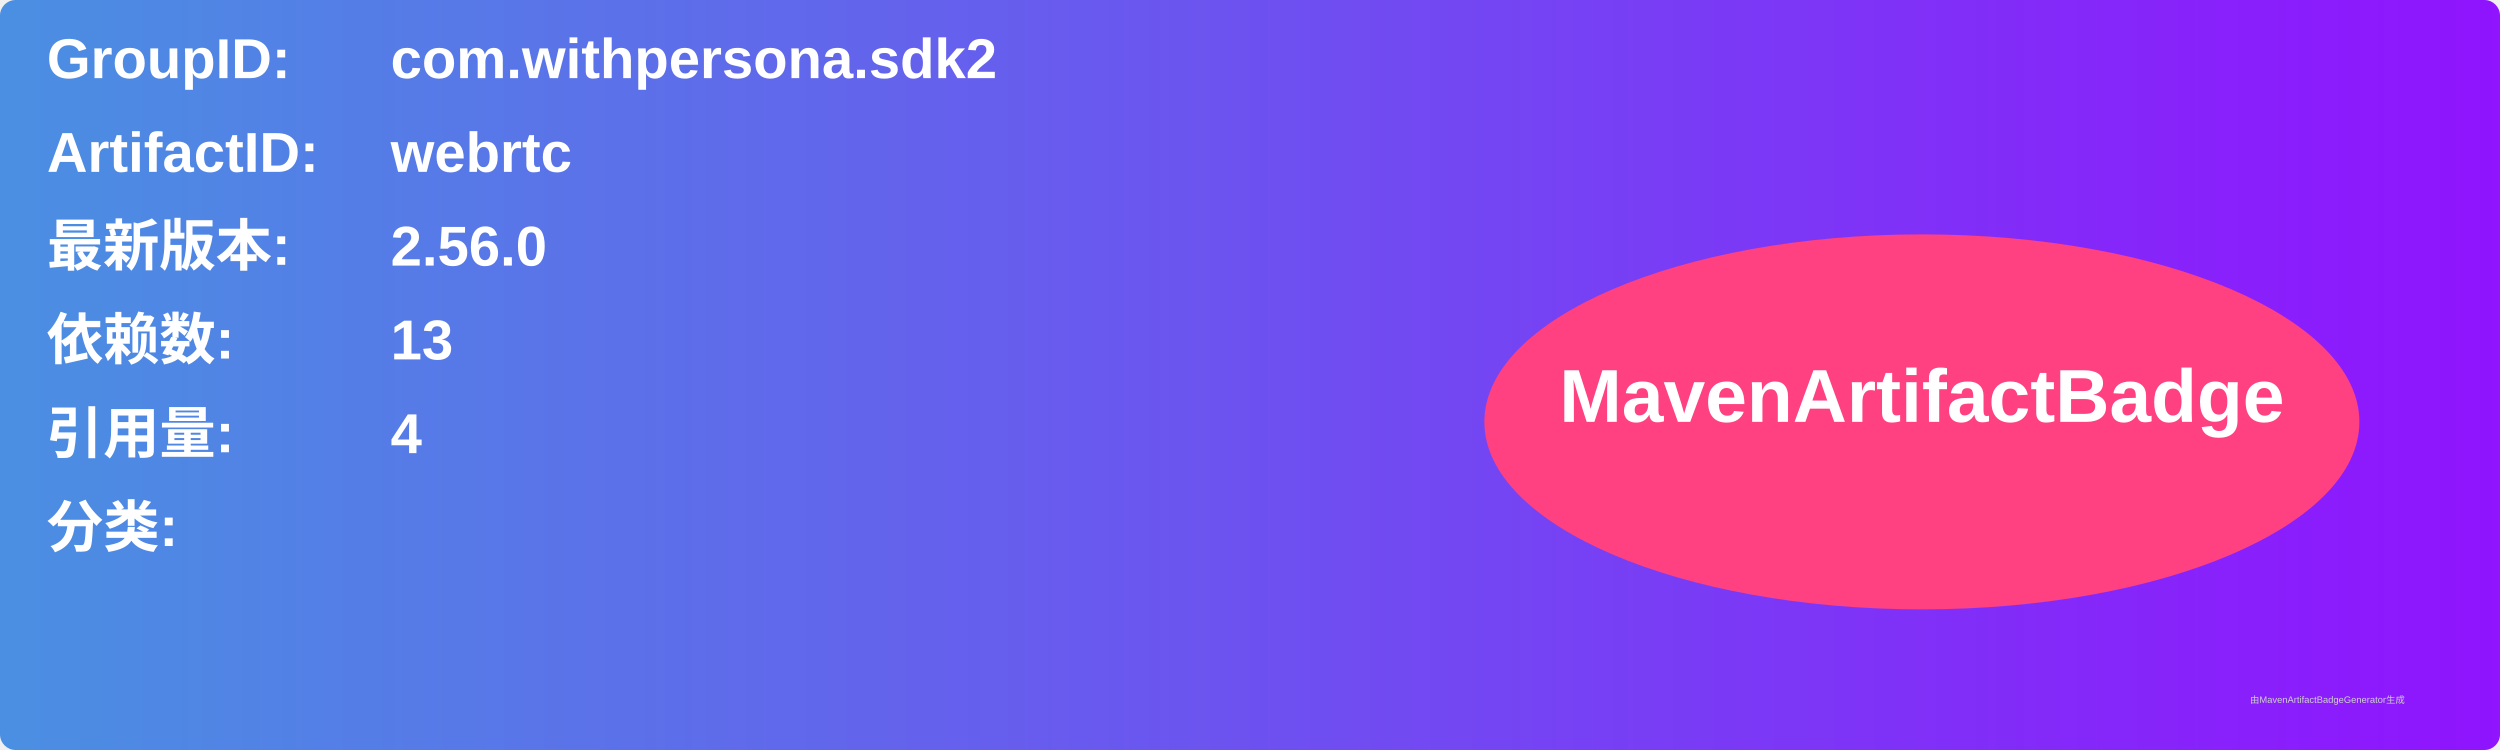
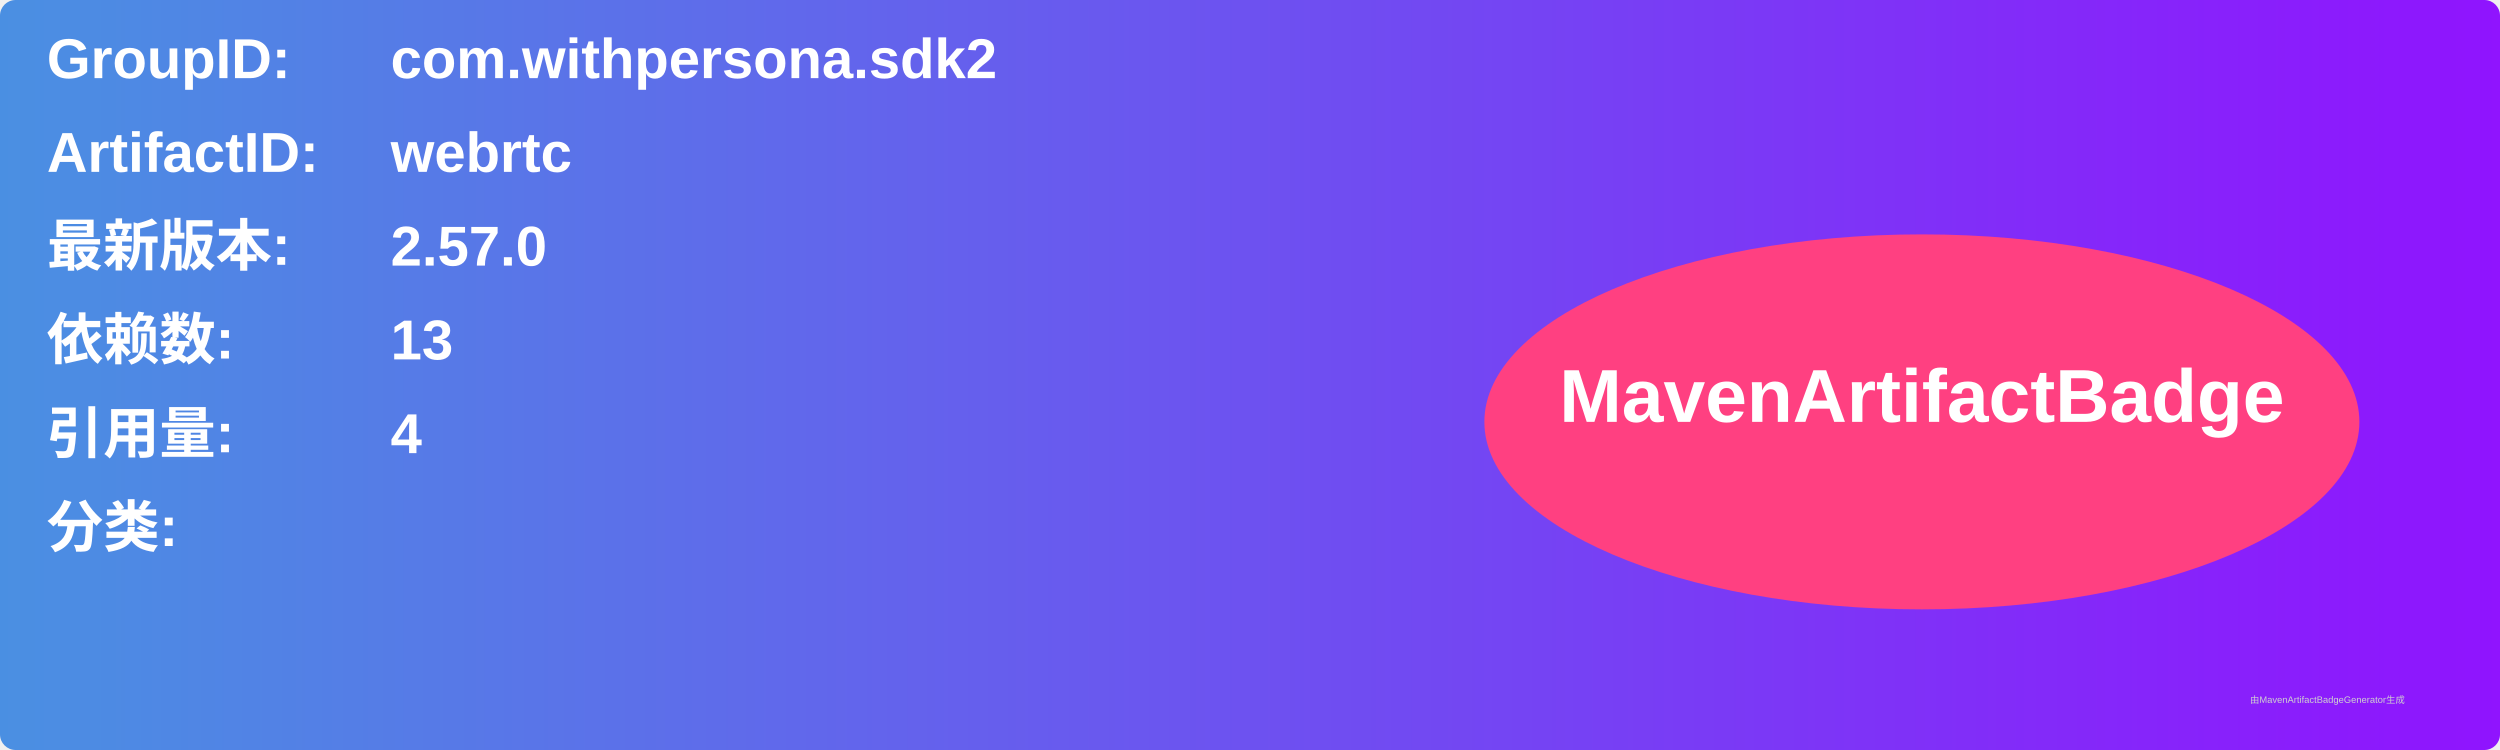
<svg xmlns="http://www.w3.org/2000/svg" width="800" height="240" viewBox="0 0 800 240">
  <linearGradient id="grad" x1="0%" y1="0%" x2="100%" y2="0%">
    <stop offset="0%" stop-color="#4a90e2" />
    <stop offset="100%" stop-color="#9013fe" />
  </linearGradient>
  <rect width="100%" height="100%" rx="5" ry="5" fill="url(#grad)" />
  <g transform="translate(15, 15)">
    <text x="0" y="10" font-family="Arial" font-size="18" fill="white" font-weight="bold" width="260">GroupID:</text>
    <text x="110" y="10" font-family="Arial" font-size="18" fill="white" font-weight="bold" width="460">com.withpersona.sdk2</text>
    <text x="0" y="40" font-family="Arial" font-size="18" fill="white" font-weight="bold" width="260">ArtifactID:</text>
    <text x="110" y="40" font-family="Arial" font-size="18" fill="white" font-weight="bold" width="460">webrtc</text>
    <text x="0" y="70" font-family="Arial" font-size="18" fill="white" font-weight="bold">最新版本:</text>
    <text x="110" y="70" font-family="Arial" font-size="18" fill="white" font-weight="bold">
-       <tspan font-weight="bold">2.56.0</tspan>
+       <tspan font-weight="bold">2.57.0</tspan>
    </text>
    <text x="0" y="100" font-family="Arial" font-size="18" fill="white" font-weight="bold">依赖数: </text>
    <text x="110" y="100" font-family="Arial" font-size="18" fill="white">
      <tspan font-weight="bold">13</tspan>
    </text>
    <text x="0" y="130" font-family="Arial" font-size="18" fill="white" font-weight="bold">引用量: </text>
    <text x="110" y="130" font-family="Arial" font-size="18" fill="white">
      <tspan font-weight="bold">4</tspan>
    </text>
    <text x="0" y="160" font-family="Arial" font-size="18" fill="white" font-weight="bold">分类:</text>
    <text x="10" y="190" font-family="Arial" font-size="10" fill="white">
      <tspan font-weight="bold" />
    </text>
    <ellipse cx="600" cy="120" rx="140" ry="60" fill="#ff4081" />
    <text x="600" y="120" text-anchor="middle" font-family="Arial" font-size="24" fill="white" font-weight="bold">MavenArtifactBadge</text>
  </g>
  <text x="720" y="225" font-family="Arial" font-size="3" fill="#d0d0d0">由MavenArtifactBadgeGenerator生成</text>
</svg>
